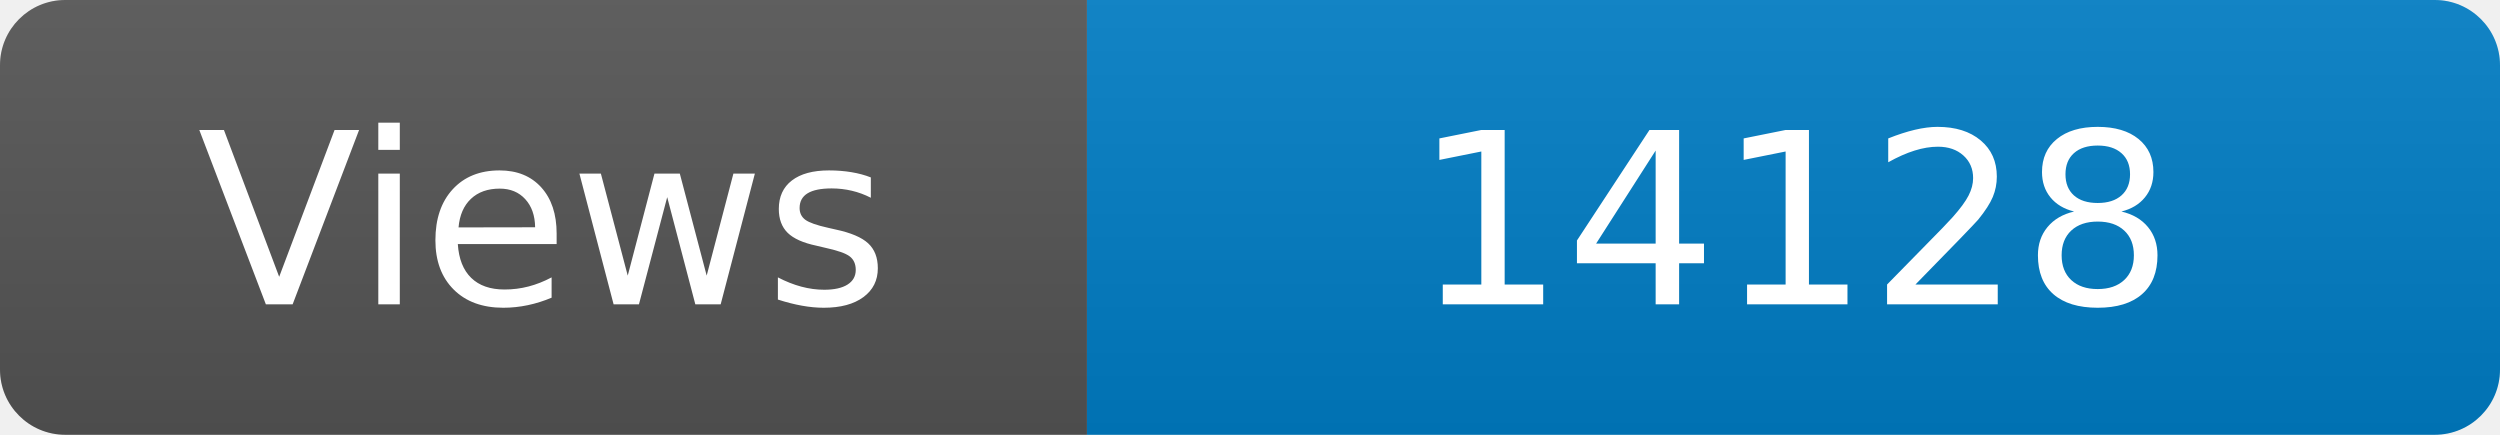
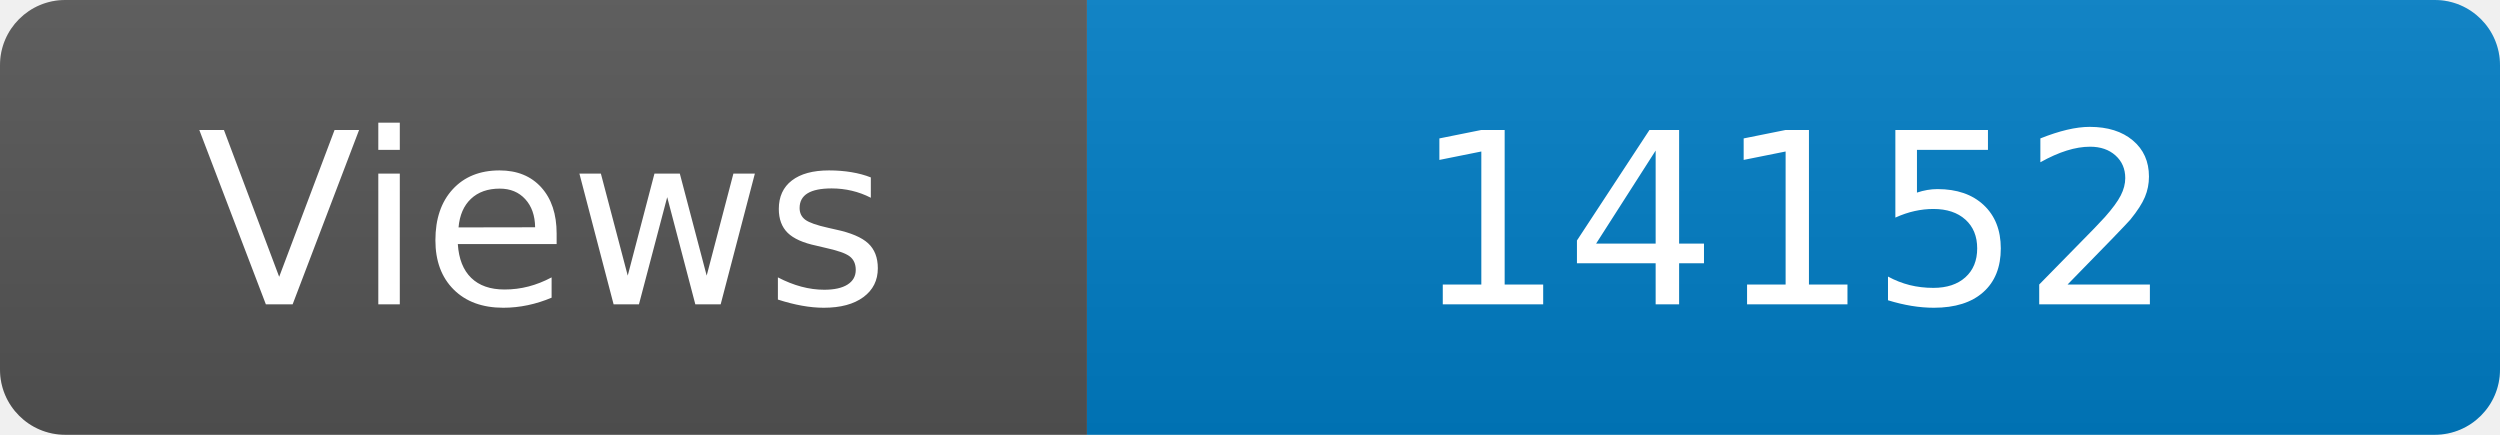
<svg xmlns="http://www.w3.org/2000/svg" width="115" height="20" role="img" aria-label="Maintained?: yes">
  <linearGradient id="s" x2="0" y2="100%">
    <stop offset="0" stop-color="#bbb" stop-opacity=".1" />
    <stop offset="1" stop-opacity=".1" />
  </linearGradient>
  <clipPath id="r">
    <rect width="115" height="20" rx="3" fill="#fff" />
  </clipPath>
  <g clip-path="url(#r)">
    <rect width="50" height="20" fill="#555" />
    <rect x="50" width="160" height="20" fill="#007ec6" />
    <rect width="115" height="20" fill="url(#s)" />
  </g>
  <g fill="#fff" text-anchor="middle" font-family="Verdana,Geneva,DejaVu Sans,sans-serif" font-size="110">
    <text x="250" y="140" transform="scale(.1)" fill="#fff">Views</text>
-     <text x="825" y="140" transform="scale(.1)" fill="#fff">14128</text>
+     <text x="825" y="140" transform="scale(.1)" fill="#fff">14152</text>
  </g>
</svg>
